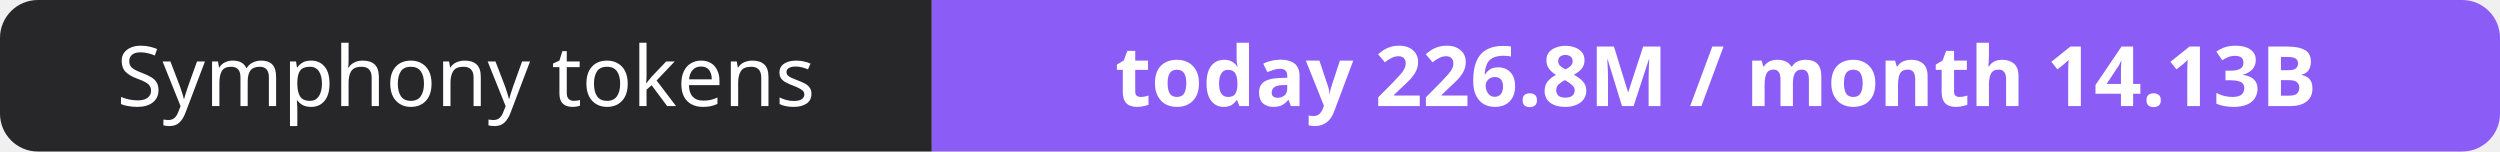
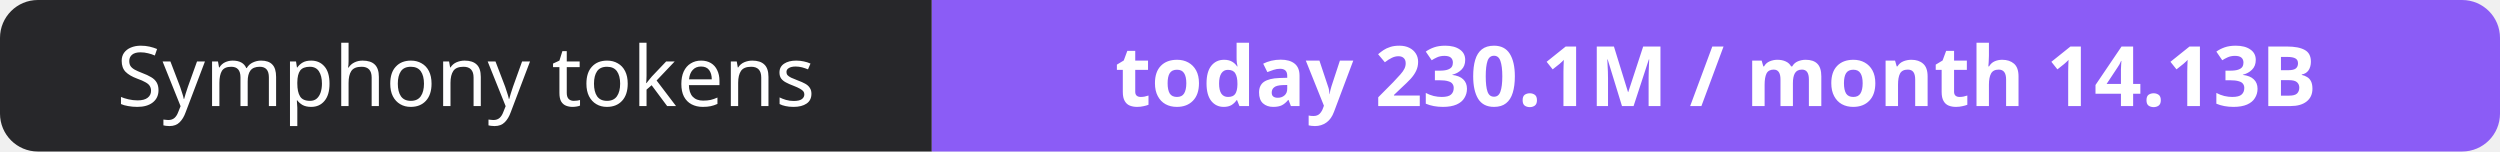
- <svg xmlns="http://www.w3.org/2000/svg" width="330" height="20" role="img" aria-label="Symphony tokens: today 226.8M / month 14.13B">
+ <svg xmlns="http://www.w3.org/2000/svg" width="330" height="20" role="img" aria-label="Symphony tokens: today 230.1M / month 14.13B">
  <clipPath id="r">
    <rect width="330" height="20" rx="5" fill="#fff" />
  </clipPath>
  <g clip-path="url(#r)">
    <rect width="123" height="20" fill="#27272a" />
    <rect x="123" width="207" height="20" fill="#8b5cf6" />
  </g>
  <g fill="#fff" text-anchor="middle" font-family="Verdana,Geneva,sans-serif" font-size="11">
    <text x="61.5" y="14">Symphony tokens</text>
-     <text x="226.5" y="14" font-weight="700">today 226.8M / month 14.13B</text>
+     <text x="226.5" y="14" font-weight="700">today 230.1M / month 14.13B</text>
  </g>
</svg>
